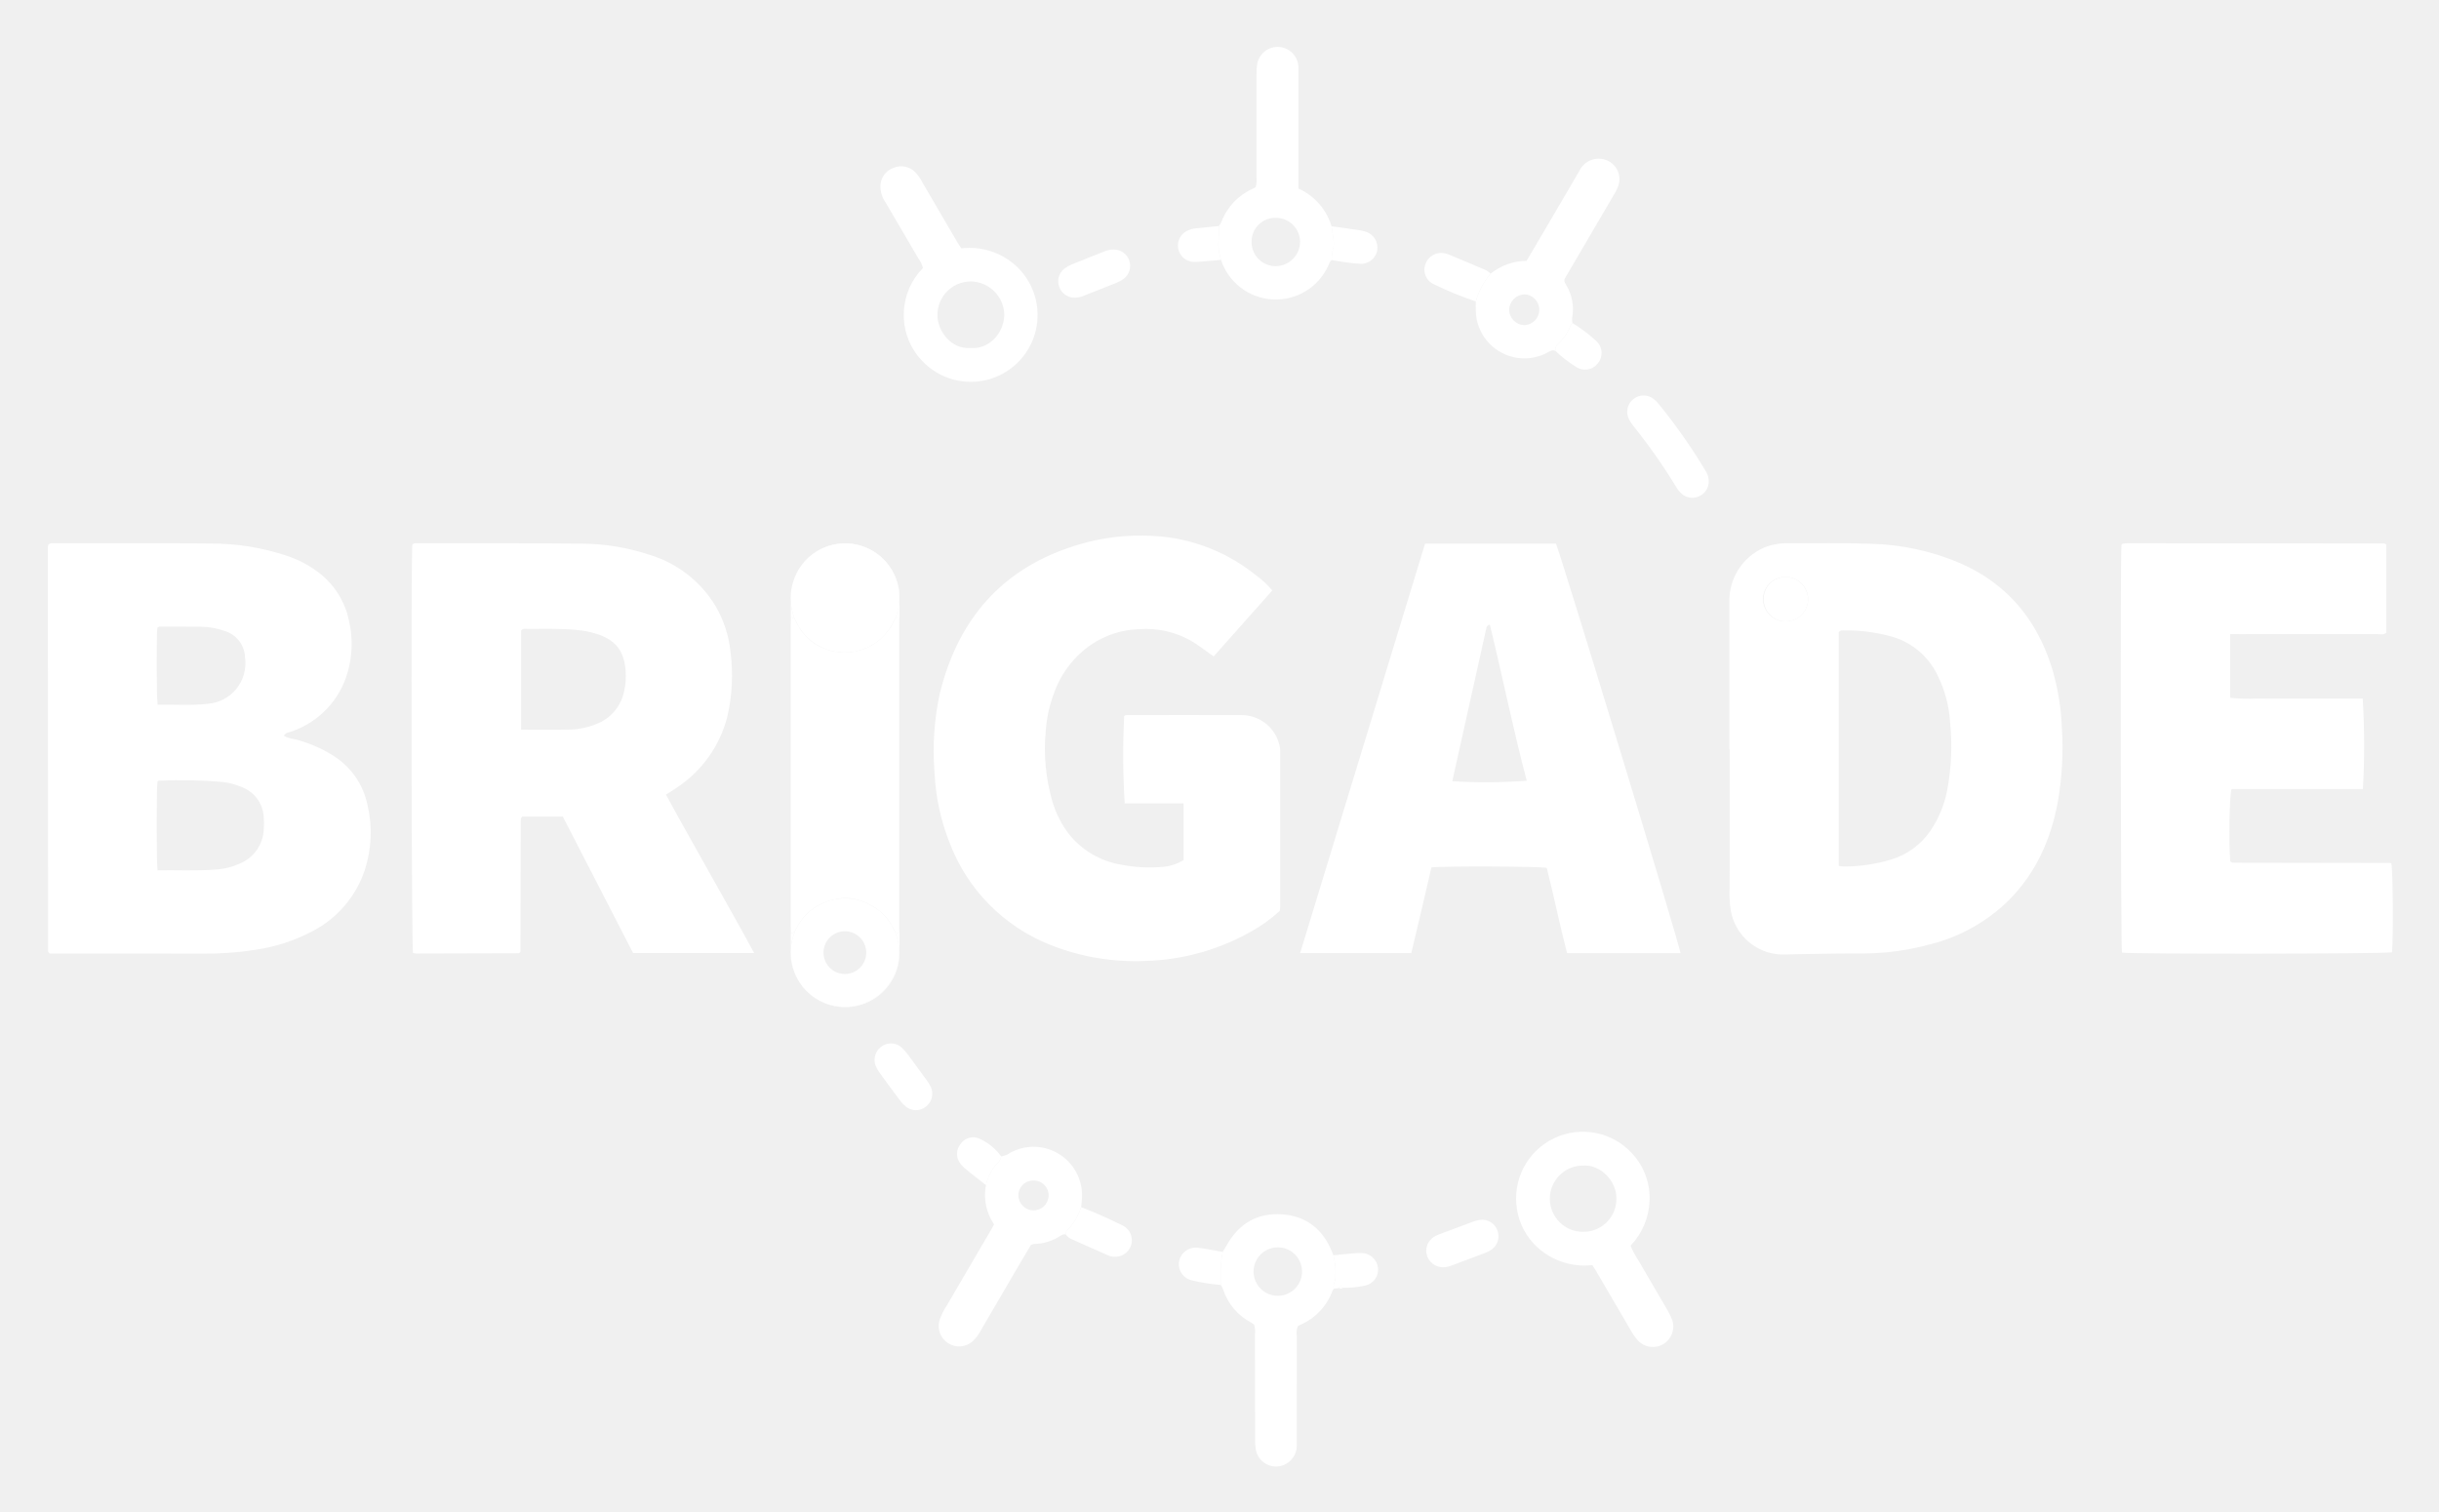
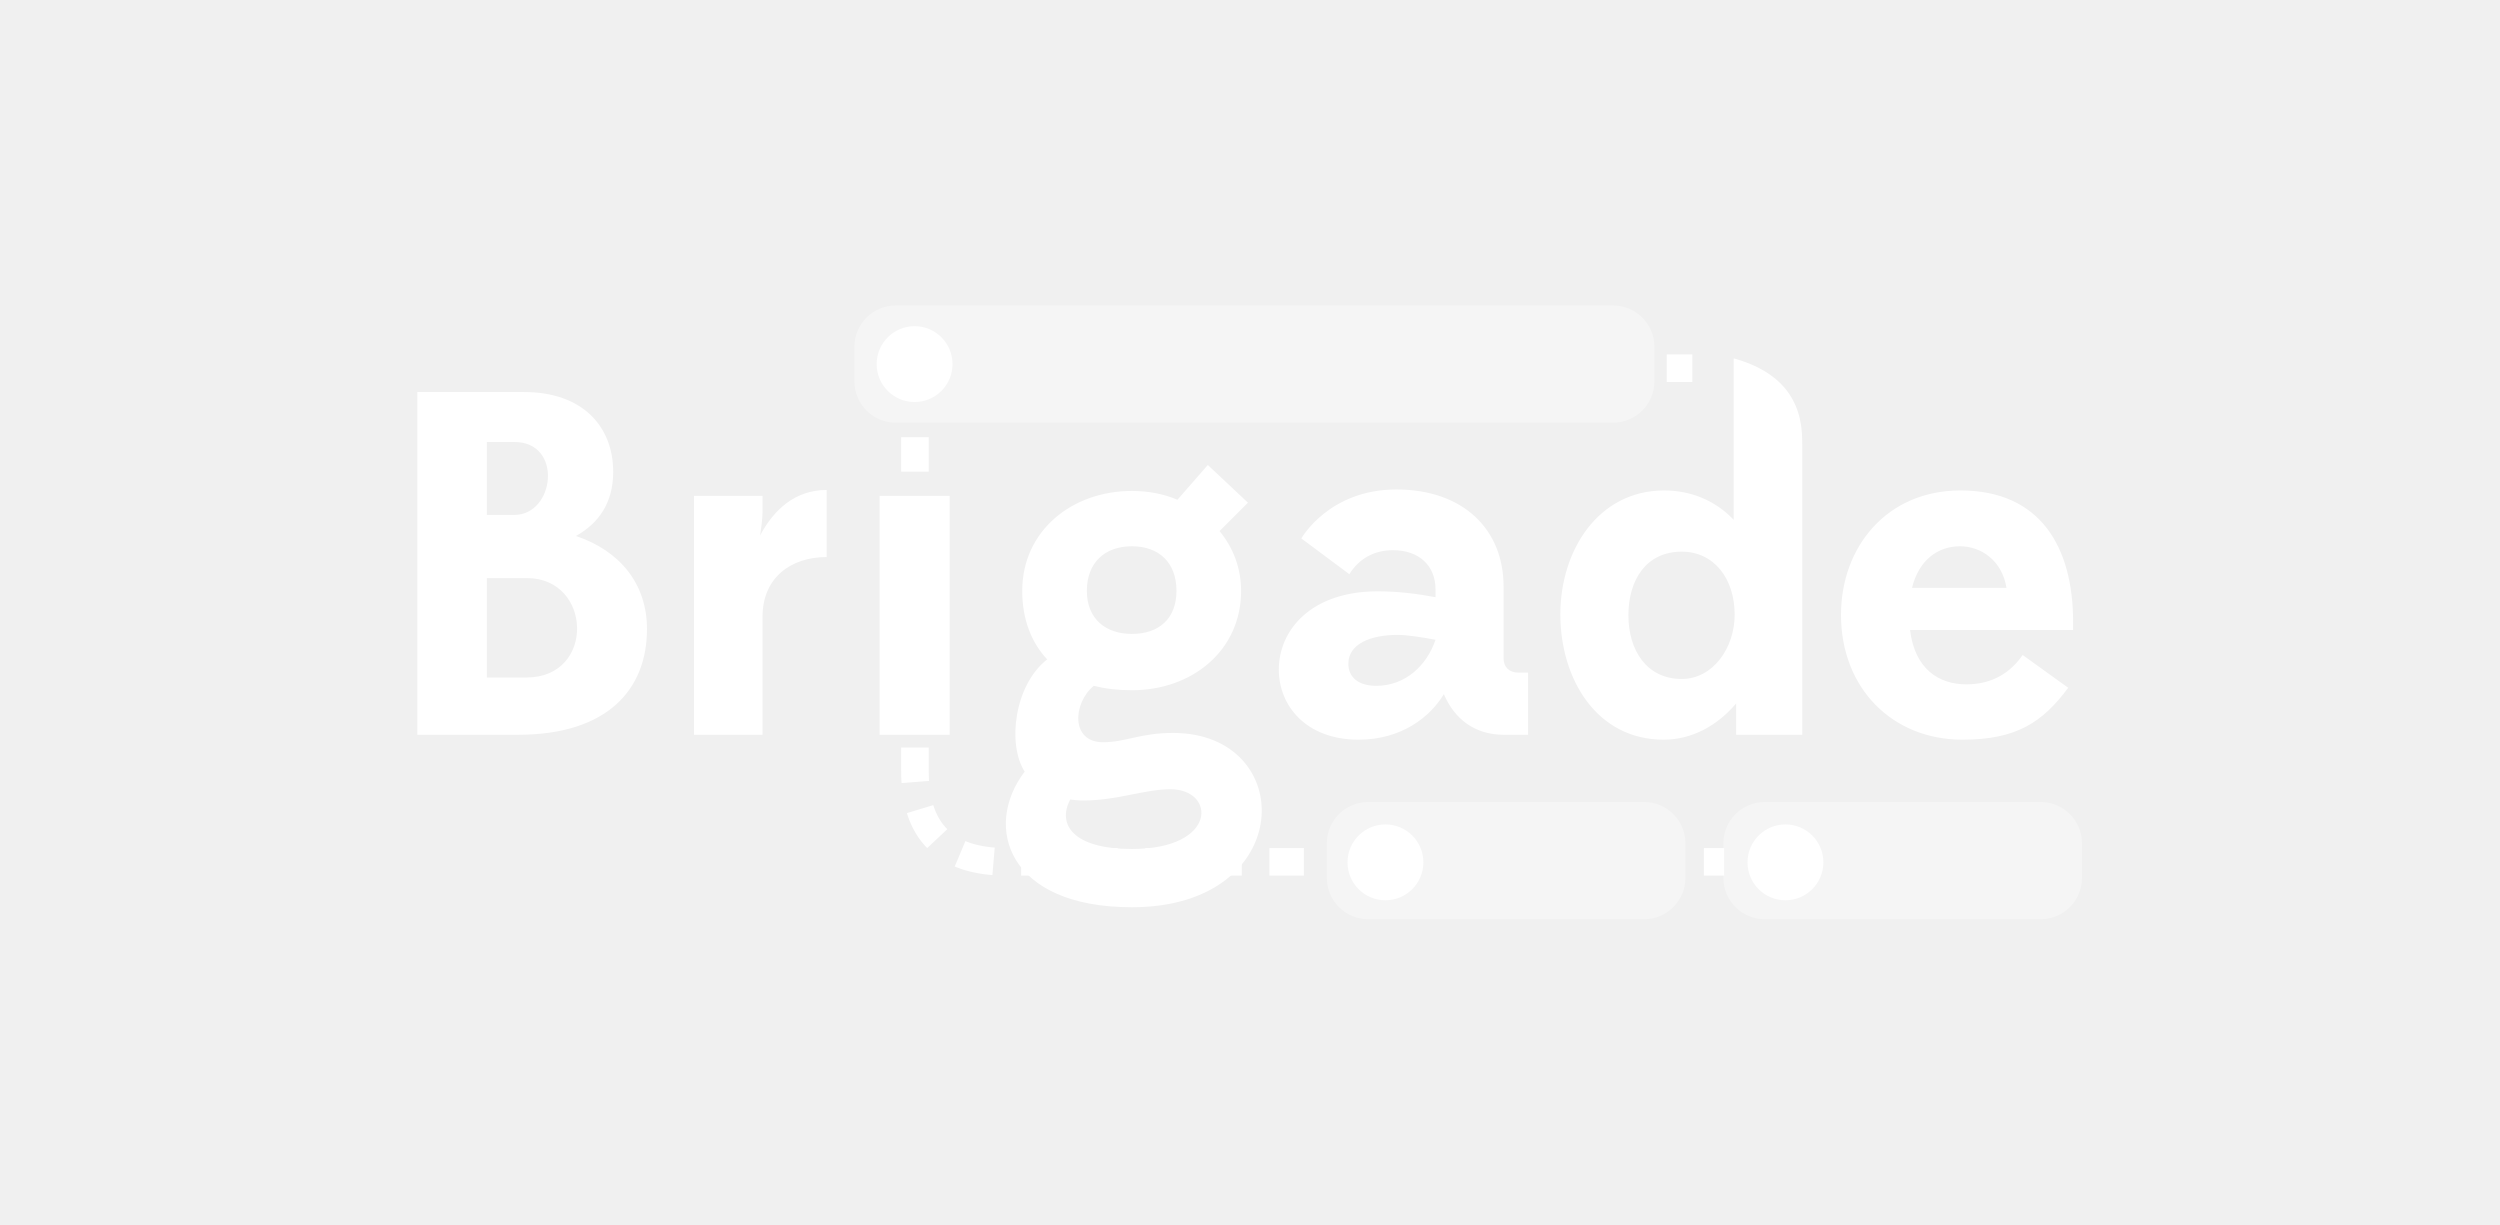
- <svg xmlns="http://www.w3.org/2000/svg" role="img" viewBox="-7.43 -4.93 464.36 287.86">
+ <svg xmlns="http://www.w3.org/2000/svg" xmlns:xlink="http://www.w3.org/1999/xlink" width="725px" height="355px" viewBox="0 0 725 355" version="1.1">
  <defs>
-     <style>.cls-2{fill:#fff}</style>
+     <path d="M246,134 L246,118 L285,118 L285,138 L246,138 L246,172 L235,172 L235,134 L246,134 Z M2,28 L19,28 L19,49 L2,49 L2,28 Z M0,118 L131,118 L131,172 L0,172 L0,118 Z M225.308,0 L249,0 L249,28 L225.308,28 L225.308,0 Z" id="path-1" />
+     <path d="M503.024,103.997 C516.102,107.674 522.641,115.63 522.641,127.865 C522.641,128.128 522.643,128.383 522.648,128.631 L522.648,213.089 L503.478,213.089 L503.478,204.001 C497.94,210.533 490.556,214.509 482.462,214.509 C463.008,214.509 452.5,196.901 452.5,178.157 C452.5,159.697 463.434,142.231 482.604,142.231 C490.272,142.231 497.372,145.071 502.768,150.751 L502.768,103.963 L503.024,103.997 Z M487.716,196.901 C496.804,196.901 503.052,187.813 503.052,178.299 C503.052,167.649 496.946,159.981 487.716,159.981 C477.35,159.981 472.238,168.217 472.238,178.441 C472.238,188.523 477.492,196.901 487.716,196.901 Z" id="path-3" />
  </defs>
-   <path fill="none" d="M177.378 61.332c3.34.28 6.272-2.593 6.407-6.274a6.488 6.488 0 0 0-6.399-6.397 6.362 6.362 0 0 0-6.339 6.385c.002 3.028 2.566 6.583 6.33 6.286zm-23.953 119.196a4.068 4.068 0 1 0-4.068-4.067 4.068 4.068 0 0 0 4.068 4.067zM282.793 56.973a2.927 2.927 0 0 0-.023-5.852 3.022 3.022 0 0 0-2.874 2.945 2.964 2.964 0 0 0 2.897 2.907zm-47.346-11.22a4.673 4.673 0 0 0 4.644-4.699 4.59 4.59 0 0 0-4.632-4.501 4.486 4.486 0 0 0-4.598 4.49 4.572 4.572 0 0 0 4.586 4.71zm-129.26 70.02a18.047 18.047 0 0 0-3.775-.743c-3.156-.322-6.318-.176-9.476-.21-.397-.003-.832-.097-1.155.3v18.887c3.295 0 6.395.062 9.49-.026a13.738 13.738 0 0 0 4.782-1.032 8.422 8.422 0 0 0 5.269-5.93 12.998 12.998 0 0 0 .35-4.356c-.3-3.695-1.924-5.735-5.485-6.89zm83.19 104.079a2.835 2.835 0 0 0-2.921 2.84 2.881 2.881 0 0 0 5.76.077 2.833 2.833 0 0 0-2.839-2.917zM32.096 129.081a7.745 7.745 0 0 0 7.133-8.78 5.45 5.45 0 0 0-3.904-5.093 14.184 14.184 0 0 0-4.47-.797q-3.687-.03-7.373-.03c-.337 0-.711-.077-.965.26-.174 1.649-.16 12.824.05 14.605 3.228-.053 6.392.203 9.529-.165zm6.567 15.886a12.962 12.962 0 0 0-3.717-1 92.744 92.744 0 0 0-12.111-.246c-.097.002-.193.113-.29.175-.192 1.43-.206 15.015.013 16.894 3.716-.06 7.34.145 10.959-.146a13.16 13.16 0 0 0 5.072-1.309 7.34 7.34 0 0 0 4.196-6.26 14.15 14.15 0 0 0-.011-2.458 6.423 6.423 0 0 0-4.111-5.65zm322.86-21.192a13.883 13.883 0 0 0-9.33-7.637 31.81 31.81 0 0 0-8.339-1.026c-.391.005-.83-.125-1.2.332l-.001 44.507a6.021 6.021 0 0 0 .814.116 31.446 31.446 0 0 0 9.169-1.332 13.977 13.977 0 0 0 7.496-5.514 20.82 20.82 0 0 0 3.14-7.567 45.336 45.336 0 0 0 .575-13.113 23.38 23.38 0 0 0-2.324-8.766zm-85.988-8.996q-3.24 14.52-6.464 29.045a103.587 103.587 0 0 0 14.177-.094c-2.603-9.82-4.603-19.782-7.027-29.734a.823.823 0 0 0-.686.783z" />
-   <path d="M225.038 44.553a9.062 9.062 0 0 1-.42-1.833 9.046 9.046 0 0 0 .42 1.834zm21.43-2.498a6.312 6.312 0 0 0 .019-.99 6.313 6.313 0 0 1-.02.989 8.577 8.577 0 0 0-.356 2.53 8.566 8.566 0 0 1 .357-2.53zm-21.849.665c-.262-1.552.164-3.077.033-4.613.13 1.536-.296 3.06-.033 4.613zm107.877 62.2a4.233 4.233 0 1 0 4.307 4.219 4.329 4.329 0 0 0-4.307-4.218zm-96.274 63.59a5.965 5.965 0 0 0 .076-.625q.008-14.856.01-29.715a5.301 5.301 0 0 0-.285-1.721 7.396 7.396 0 0 0-7.159-5.213c-7.092-.024-14.184-.008-21.276-.002-.338 0-.708-.088-.987.2a149.5 149.5 0 0 0 .101 16.614h11.208v10.783a8.819 8.819 0 0 1-3.863 1.296 28.46 28.46 0 0 1-8.048-.414 16.14 16.14 0 0 1-9.929-5.838 19.237 19.237 0 0 1-3.098-6.067 35.972 35.972 0 0 1-1.304-13.563 25.36 25.36 0 0 1 1.697-7.512 18.67 18.67 0 0 1 7.047-8.98 17.038 17.038 0 0 1 9.088-2.876 17.274 17.274 0 0 1 10.25 2.452c1.276.823 2.489 1.741 3.892 2.73 3.761-4.233 7.446-8.377 11.154-12.552a16.422 16.422 0 0 0-3.183-2.961 33.82 33.82 0 0 0-17.973-7.315 41.553 41.553 0 0 0-13.788 1.008c-15.245 3.874-24.568 13.614-28.332 28.79a51.248 51.248 0 0 0-1.033 15.028 41.264 41.264 0 0 0 2.822 13.34 33.798 33.798 0 0 0 19.27 19.608 43.815 43.815 0 0 0 18.055 3.043 43.141 43.141 0 0 0 20.105-5.588 27.79 27.79 0 0 0 5.483-3.95zm27.668-69.937l-23.788 77.984h21.166q.973-4.11 1.937-8.194c.64-2.724 1.27-5.451 1.894-8.122 2.221-.283 20.6-.21 21.956.082 1.372 5.379 2.456 10.869 3.872 16.243h21.596c-.085-1.344-22.882-76.262-23.725-77.993zm5.18 45.25q3.23-14.524 6.465-29.044a.823.823 0 0 1 .686-.783c2.424 9.952 4.423 19.914 7.027 29.734a103.587 103.587 0 0 1-14.177.094zm178.78 15.636a.46.46 0 0 0-.153-.064q-14.773-.026-29.544-.049c-.176 0-.351-.016-.526-.029a.56.56 0 0 1-.172-.03.655.655 0 0 1-.138-.104c-.044-.038-.086-.078-.13-.118-.295-3.772-.165-12.423.246-13.749h25.017a149.846 149.846 0 0 0-.04-17.225h-15.059c-1.701 0-3.4.028-5.1-.009a30.956 30.956 0 0 1-5.087-.15v-12.124c.773 0 1.405 0 2.038.002q12.925 0 25.853-.01c.613-.002 1.287.213 1.828-.242v-16.81c-.194-.097-.294-.19-.394-.19q-24.445-.03-48.889-.041a8.515 8.515 0 0 0-.873.07.303.303 0 0 0-.14.088 1.282 1.282 0 0 0-.116.13c-.241 2.845-.145 76.317.1 77.66 1.829.3 50.137.245 51.406-.06.284-2.533.187-15.73-.127-16.946z" class="cls-2" />
-   <path d="M383.27 122.371c-2.873-9.292-8.542-16.169-17.564-20.092a46.085 46.085 0 0 0-16.897-3.665c-5.328-.188-10.667-.09-16-.094a11.112 11.112 0 0 0-4.456.857 10.974 10.974 0 0 0-6.524 10.382q.025 13.98.006 27.96h.045v4.22q0 10.991-.005 21.982a21.882 21.882 0 0 0 .216 4.552 10.153 10.153 0 0 0 10.47 8.347c3.103-.106 6.205-.101 9.306-.17 1.875-.042 3.751-.009 5.627-.024a49.28 49.28 0 0 0 12.834-1.818 32.6 32.6 0 0 0 14.548-8.172c5.268-5.215 8.146-11.657 9.475-18.85a60.218 60.218 0 0 0 .776-14.179 45.993 45.993 0 0 0-1.856-11.236zm-50.727-8.985a4.233 4.233 0 1 1-.047-8.465 4.233 4.233 0 1 1 .047 8.465zm30.73 32.268a20.82 20.82 0 0 1-3.141 7.567 13.977 13.977 0 0 1-7.496 5.514 31.446 31.446 0 0 1-9.17 1.332 6.021 6.021 0 0 1-.813-.116v-44.507c.372-.457.81-.327 1.201-.332a31.81 31.81 0 0 1 8.339 1.026 13.883 13.883 0 0 1 9.33 7.637 23.38 23.38 0 0 1 2.324 8.767 45.336 45.336 0 0 1-.574 13.112zm-243.903.726c.801-.518 1.451-.912 2.074-1.346a22.988 22.988 0 0 0 9.583-13.43 34.83 34.83 0 0 0 .622-12.402 21.4 21.4 0 0 0-2.879-8.781 22.11 22.11 0 0 0-12.498-9.698 41.686 41.686 0 0 0-12.954-2.135c-10.375-.108-20.752-.061-31.127-.07-.39 0-.833-.115-1.122.295-.256 3.117-.15 76.333.126 77.727a3.9 3.9 0 0 0 .644.096q9.76-.017 19.517-.052c.046 0 .091-.066.135-.103.044-.038.086-.08.129-.12a.77.77 0 0 0 .038-.17l.052-24.792a3.7 3.7 0 0 1 .05-.524c.008-.051.062-.097.097-.144.035-.046.073-.09.142-.178h7.722l13.386 25.993h23.05c-2.8-5.22-5.671-10.168-8.441-15.171-2.768-5-5.637-9.947-8.345-14.996zm-8.048-19.36a8.422 8.422 0 0 1-5.27 5.93 13.738 13.738 0 0 1-4.78 1.031c-3.096.088-6.196.026-9.491.026v-18.886c.323-.398.758-.304 1.155-.3 3.158.033 6.32-.113 9.476.209a18.047 18.047 0 0 1 3.775.743c3.561 1.155 5.185 3.195 5.485 6.89a12.998 12.998 0 0 1-.35 4.357zm-55.345 11.914a25.298 25.298 0 0 0-7.405-3.136 5.07 5.07 0 0 1-1.963-.632c.356-.613.914-.616 1.383-.785a16.69 16.69 0 0 0 10.798-11.413 19.461 19.461 0 0 0 .217-9.733 15.409 15.409 0 0 0-6.208-9.473 20.631 20.631 0 0 0-5.445-2.808 45.283 45.283 0 0 0-14.848-2.388c-9.846-.11-19.694-.046-29.54-.048-.395 0-.823-.107-1.225.304a4.648 4.648 0 0 0-.066.6q.02 38.417.05 76.836c0 .049.055.098.09.144.035.046.077.089.21.242h1.82c9.026 0 18.053-.02 27.08.01a60.174 60.174 0 0 0 10.152-.712 33.41 33.41 0 0 0 11.127-3.634 20.345 20.345 0 0 0 9.794-11.502 23.003 23.003 0 0 0 .535-12.484 14.502 14.502 0 0 0-6.556-9.388zm-33.46-24.294c.254-.336.628-.26.965-.26q3.686.006 7.372.03a14.184 14.184 0 0 1 4.47.798 5.45 5.45 0 0 1 3.905 5.094 7.745 7.745 0 0 1-7.133 8.78c-3.137.367-6.301.11-9.529.164-.21-1.781-.224-12.956-.05-14.606zm20.268 38.435a7.34 7.34 0 0 1-4.196 6.26 13.16 13.16 0 0 1-5.072 1.309c-3.618.291-7.243.086-10.96.146-.218-1.879-.204-15.463-.012-16.894.097-.062.193-.173.29-.175a92.744 92.744 0 0 1 12.11.246 12.962 12.962 0 0 1 3.718 1 6.423 6.423 0 0 1 4.11 5.65 14.15 14.15 0 0 1 .012 2.458zm100.304-38.717q-.007 28.335 0 56.668c0 .324.017.648.037.972v-58.612c-.02.324-.037.648-.037.972zm55.317 110.578c.045-.467.102-.93.134-1.396a9.238 9.238 0 0 0-13.6-8.99 3.776 3.776 0 0 1-1.765.71 1.855 1.855 0 0 1-.628 1.21 9.258 9.258 0 0 0-2.263 4.262 9.875 9.875 0 0 0 1.549 7.47c-.21.386-.341.644-.488.893q-4.216 7.208-8.43 14.417a12.75 12.75 0 0 0-1.483 2.98 3.895 3.895 0 0 0 6.313 3.99 8.347 8.347 0 0 0 1.572-2.103q3.362-5.772 6.736-11.536c.944-1.614 1.905-3.218 2.813-4.75a3.291 3.291 0 0 1 .637-.165 9.315 9.315 0 0 0 4.966-1.548 1.404 1.404 0 0 1 .986-.277 5.197 5.197 0 0 1 .113-.517.354.354 0 0 1 .082-.127 11.557 11.557 0 0 0 2.756-4.523zm-9.192.603a2.905 2.905 0 0 1-2.758-2.848 2.835 2.835 0 0 1 2.921-2.84 2.833 2.833 0 0 1 2.84 2.918 2.878 2.878 0 0 1-3.003 2.77zM224.619 42.72a9.062 9.062 0 0 0 .42 1.834 10.975 10.975 0 0 0 20.371 1.216c.212-.408.295-.893.701-1.187a8.577 8.577 0 0 1 .357-2.53 6.313 6.313 0 0 0 .018-.988c-.053-.98-.289-1.94-.404-2.913v-.001a11.481 11.481 0 0 0-6.3-7.178V9.253c0-.469.018-.939-.01-1.406a3.954 3.954 0 0 0-7.849-.566 10.188 10.188 0 0 0-.122 1.922q-.012 9.758-.01 19.517a4.896 4.896 0 0 1-.164 1.985c-.15.084-.343.207-.55.303a11.312 11.312 0 0 0-5.986 6.359 5.053 5.053 0 0 1-.44.74c.132 1.536-.294 3.06-.032 4.613zm10.84-6.167a4.59 4.59 0 0 1 4.632 4.501 4.673 4.673 0 0 1-4.644 4.699 4.572 4.572 0 0 1-4.586-4.71 4.486 4.486 0 0 1 4.598-4.49zm11.364 201.682a13.383 13.383 0 0 0-.386-4.152l-.262-.647c-1.732-4.282-4.874-6.81-9.49-7.139-4.682-.333-8.205 1.724-10.527 5.815-.256.454-.533.896-.8 1.343a21.622 21.622 0 0 0-.368 4.71l.004.341.015 1.234a5.546 5.546 0 0 1 .404.772 10.912 10.912 0 0 0 5.408 6.416 4.175 4.175 0 0 1 .515.366 4.92 4.92 0 0 1 .163 1.981c.013 6.564.01 13.128.025 19.692a11.917 11.917 0 0 0 .159 2.274 3.955 3.955 0 0 0 3.977 3.077 4.007 4.007 0 0 0 3.755-3.36 11.49 11.49 0 0 0 .047-1.58l.01-19.868a3.764 3.764 0 0 1 .168-1.875 1.76 1.76 0 0 1 .305-.22 11.303 11.303 0 0 0 6.357-6.668 1.297 1.297 0 0 1 .207-.283c-.203-.784.335-1.46.314-2.229zm-10.84 3.573a4.616 4.616 0 1 1-.118-9.23 4.616 4.616 0 0 1 .119 9.23zm37.561-189.335c-.002.64-.037 1.284.001 1.922a9.26 9.26 0 0 0 13.537 7.862c.517-.258.979-.655 1.614-.39-.002-.013 0-.025 0-.039a1.358 1.358 0 0 1 .44-1.209 9.616 9.616 0 0 0 2.57-3.818c.032-.09.178-.137.27-.203h.001a2.414 2.414 0 0 1-.048-1.214 8.917 8.917 0 0 0-1.1-5.924c-.187-.352-.51-.661-.4-1.227.063-.113.176-.316.293-.517q4.528-7.734 9.06-15.467a8.477 8.477 0 0 0 .978-2.055 3.89 3.89 0 0 0-3.286-4.871 4.01 4.01 0 0 0-4.195 2.265q-2.512 4.334-5.058 8.646c-1.657 2.823-3.319 5.642-5.008 8.51a11.01 11.01 0 0 0-6.846 2.435 13.8 13.8 0 0 0-2.823 5.294zm9.226-1.352a2.927 2.927 0 0 1 .023 5.852 2.964 2.964 0 0 1-2.897-2.907 3.022 3.022 0 0 1 2.874-2.945zm27.176 193.252c-1.793-3.091-3.623-6.162-5.41-9.258a15.542 15.542 0 0 1-1.525-2.855 13.03 13.03 0 0 0 3.617-8.515 12.451 12.451 0 0 0-3.166-8.874 12.71 12.71 0 0 0-22.067 10.523 12.455 12.455 0 0 0 3.722 7.03 13.283 13.283 0 0 0 10.623 3.537c.276.438.502.776.707 1.126q3.198 5.461 6.39 10.924a11.576 11.576 0 0 0 1.584 2.315 3.888 3.888 0 0 0 6.519-3.905 12.005 12.005 0 0 0-.994-2.048zM294 229.623a6.305 6.305 0 1 1-.11-12.61c3.41-.312 6.485 3.029 6.424 6.219a6.257 6.257 0 0 1-6.314 6.39zM167.455 44.33a5.483 5.483 0 0 1 .842 1.77 12.61 12.61 0 0 0-3.642 8.37 12.404 12.404 0 0 0 2.881 8.633 12.725 12.725 0 1 0 18.189-17.666 13.181 13.181 0 0 0-10.126-3.08c-.3-.461-.57-.838-.803-1.236q-3.284-5.613-6.56-11.23a8.299 8.299 0 0 0-1.396-2.015 3.745 3.745 0 0 0-4.22-.818 3.707 3.707 0 0 0-2.426 3.544 5.296 5.296 0 0 0 .95 2.964q3.165 5.377 6.31 10.764zm9.931 4.331a6.488 6.488 0 0 1 6.399 6.397c-.135 3.681-3.067 6.554-6.407 6.274-3.765.297-6.329-3.258-6.33-6.286a6.362 6.362 0 0 1 6.338-6.385zm47.972 184.794zm-73.155-67.289c-.227.039-.441.096-.662.145a10.102 10.102 0 0 1 5.444.464 8.627 8.627 0 0 0-4.782-.61zm-7.43 4.662a10.37 10.37 0 0 1 3.215-3.138 9.604 9.604 0 0 0-3.215 3.138z" class="cls-2" />
-   <path d="M163.825 176.504V108.89a10.35 10.35 0 0 0-20.242-3.048 10.33 10.33 0 1 1 19.364 7.14.934.934 0 0 1 .706-.37c.03.581.084 1.164.084 1.746q.006 28.335 0 56.668c0 .582-.054 1.165-.084 1.746a.956.956 0 0 1-.772-.46 10.328 10.328 0 0 1-18.02 9.924 10.348 10.348 0 0 0 18.964-5.732z" class="cls-2" />
-   <path d="M160.09 168.577a10.372 10.372 0 0 1 2.06 2.373 8.37 8.37 0 0 0-2.06-2.373zm-16.184-55.583a10.284 10.284 0 0 1-.78-3.424v3.816c.016-.258.034-.516.047-.774a.993.993 0 0 1 .733.382zm-.733 59.778c-.013-.258-.031-.516-.047-.774v3.87a10.255 10.255 0 0 1 1.017-3.918c-.21.422-.442.781-.97.822zm1.547-58.25a9.52 9.52 0 0 0 4.274 3.84 10.34 10.34 0 0 0 3.08.856 10.328 10.328 0 0 1-7.354-4.696z" class="cls-2" />
-   <path d="M143.173 172.772c.527-.04.76-.4.97-.822l.023-.041a10.953 10.953 0 0 1 .607-1.08 9.604 9.604 0 0 1 3.215-3.139 10.254 10.254 0 0 1 2.874-1.225l.122-.031c.184-.045.369-.088.557-.123.22-.049.435-.106.662-.145a8.627 8.627 0 0 1 4.782.609 10.309 10.309 0 0 1 3.106 1.802 8.37 8.37 0 0 1 2.06 2.373 10.295 10.295 0 0 1 .73 1.362.956.956 0 0 0 .772.46c.03-.581.084-1.164.084-1.746q.006-28.334 0-56.668c0-.582-.054-1.165-.084-1.746a.934.934 0 0 0-.706.37 10.14 10.14 0 0 1-1.592 2.57l-.01.011a10.2 10.2 0 0 1-.655.722 10.159 10.159 0 0 1-.805.73c-.05.04-.1.077-.15.116-.17.13-.34.26-.517.38-.097.066-.198.126-.298.19-.144.09-.286.184-.435.267-.255.145-.516.28-.783.403l-.021.01c-.245.11-.496.21-.75.301-.07.026-.14.054-.212.078-.193.065-.388.121-.586.175-.152.041-.304.083-.46.118a11 11 0 0 1-.37.074c-.253.046-.507.09-.765.117l-.11.011c-.33.032-.664.05-1.003.05-.035 0-.068-.006-.103-.006a10.415 10.415 0 0 1-1.245-.08l-.003-.001a10.34 10.34 0 0 1-3.08-.855 9.52 9.52 0 0 1-4.274-3.84 10.285 10.285 0 0 1-.814-1.53.993.993 0 0 0-.733-.381c-.013.258-.031.516-.047.774v58.612c.016.258.034.516.047.774zm-.047 3.095c-.012.198-.03.393-.03.594a10.281 10.281 0 0 0 1.764 5.775 10.298 10.298 0 0 1-1.734-5.732z" class="cls-2" />
-   <path d="M153.425 186.79a10.322 10.322 0 0 0 9.456-14.478 3.223 3.223 0 0 1-.295-.56 7.328 7.328 0 0 0-.436-.802 10.372 10.372 0 0 0-2.06-2.373 11.874 11.874 0 0 0-1.231-.859 13.258 13.258 0 0 0-1.874-.943 10.102 10.102 0 0 0-5.444-.464c-.188.035-.373.078-.557.123l-.122.031a11.364 11.364 0 0 0-2.874 1.225 10.167 10.167 0 0 0-3.845 4.26 10.255 10.255 0 0 0-1.017 3.917v.637a10.262 10.262 0 0 0 10.299 10.286zm0-14.397a4.068 4.068 0 1 1-4.068 4.068 4.068 4.068 0 0 1 4.068-4.068z" class="cls-2" />
-   <path d="M144.143 171.95a10.308 10.308 0 0 1 .63-1.122 10.953 10.953 0 0 0-.607 1.08c-.007.015-.015.028-.023.042zm6.719-5.485a10.254 10.254 0 0 0-2.874 1.225 11.364 11.364 0 0 1 2.874-1.225zm7.997 1.253a11.874 11.874 0 0 1 1.232.86 10.309 10.309 0 0 0-3.106-1.803 13.258 13.258 0 0 1 1.874.943zm3.727 4.034a3.223 3.223 0 0 0 .295.56 10.295 10.295 0 0 0-.73-1.362 7.328 7.328 0 0 1 .435.802zm-19.003-65.91a10.315 10.315 0 0 0-.487 3.135c0 .2.018.396.03.593v-.68a10.347 10.347 0 0 1 .457-3.048z" class="cls-2" />
-   <path d="M144.403 113.952c.098.195.207.383.317.57a10.328 10.328 0 0 0 7.354 4.696h.003a10.415 10.415 0 0 0 1.245.081c.035 0 .068.007.103.007.339 0 .673-.019 1.004-.05l.109-.012c.258-.028.512-.07.764-.117.125-.023.249-.047.372-.074.155-.035.307-.077.46-.118.197-.054.392-.11.585-.175.071-.024.141-.052.212-.078.254-.092.505-.19.75-.301l.02-.01c.268-.123.529-.258.784-.403.149-.083.29-.177.435-.267.1-.064.2-.124.298-.19.177-.12.348-.25.517-.38.05-.039.1-.076.15-.116a10.159 10.159 0 0 0 .805-.73 10.2 10.2 0 0 0 .655-.722l.01-.01a9.77 9.77 0 0 0 1.144-1.759 4.485 4.485 0 0 1 .448-.811 10.335 10.335 0 1 0-19.821-4.093v.68a10.284 10.284 0 0 0 .78 3.424 5.302 5.302 0 0 1 .497.958z" class="cls-2" />
-   <path d="M161.355 115.552a10.14 10.14 0 0 0 1.592-2.57 4.485 4.485 0 0 0-.448.812 9.77 9.77 0 0 1-1.144 1.758zm-17.449-2.558a10.285 10.285 0 0 0 .814 1.528 9.55 9.55 0 0 1-.317-.57 5.302 5.302 0 0 0-.497-.958zm173.34-28.357a109.23 109.23 0 0 0-8.877-12.643 6.253 6.253 0 0 0-.859-.876 3.116 3.116 0 0 0-4.776 3.826 6.873 6.873 0 0 0 .766 1.175 109.167 109.167 0 0 1 8.174 11.637 5.418 5.418 0 0 0 .972 1.24 3 3 0 0 0 3.262.63 3.04 3.04 0 0 0 1.987-2.84 3.687 3.687 0 0 0-.649-2.149zm-92.251 153.869c-.002-.114-.004-.228-.004-.342a21.623 21.623 0 0 1 .367-4.709c-1.545-.267-3.083-.603-4.638-.785a3.223 3.223 0 0 0-3.682 2.692 3.182 3.182 0 0 0 2.645 3.546 34.302 34.302 0 0 0 5.326.835v-.002l-.014-1.235zm49.326-11.156a6.665 6.665 0 0 0-1.354.365q-3.218 1.178-6.422 2.395a5.097 5.097 0 0 0-1.087.563 3.085 3.085 0 0 0-1.227 3.402 3.192 3.192 0 0 0 3 2.295 4.773 4.773 0 0 0 1.719-.33q3.294-1.224 6.576-2.477a4.583 4.583 0 0 0 1.074-.59 3.12 3.12 0 0 0 .994-3.771 3.084 3.084 0 0 0-3.273-1.852zm-8.725-178.144a65.229 65.229 0 0 0 7.947 3.266 13.829 13.829 0 0 1 2.823-5.293 4.207 4.207 0 0 0-.824-.637c-2.421-1.042-4.854-2.055-7.285-3.072a2.558 2.558 0 0 0-.508-.134 3.152 3.152 0 0 0-3.796 2.049 2.999 2.999 0 0 0 1.643 3.82zm-19.128-7.151a8.566 8.566 0 0 0-.357 2.528c.458.082.915.182 1.375.242 1.385.176 2.77.435 4.16.476a3.1 3.1 0 0 0 3.153-2.705 3.186 3.186 0 0 0-2.169-3.4 10.591 10.591 0 0 0-1.876-.386c-1.554-.234-3.114-.441-4.671-.658.114.973.35 1.933.404 2.913a6.312 6.312 0 0 1-.02.99zm-26.676 2.887a13.88 13.88 0 0 0 1.927-.101c1.107-.088 2.213-.19 3.32-.288a9.046 9.046 0 0 1-.42-1.833c-.263-1.552.163-3.077.033-4.613-1.572.157-3.146.299-4.715.481a4.231 4.231 0 0 0-1.174.347 3.124 3.124 0 0 0 1.029 6.007zm32.038 188.721a12.945 12.945 0 0 0-1.743.076c-1.217.103-2.431.228-3.648.344a13.383 13.383 0 0 1 .386 4.152c.02.769-.517 1.445-.314 2.23l1.014-.145a.849.849 0 0 1 .156-.208c.16-.147.334-.107.522.162a16.645 16.645 0 0 0 4.158-.4 3.07 3.07 0 0 0 2.553-3.429 3.171 3.171 0 0 0-3.084-2.782zm-45.551-5.262c-2.58-1.25-5.178-2.47-7.873-3.465a11.557 11.557 0 0 1-2.756 4.524.352.352 0 0 0-.082.126c-.06.148-.067.353-.113.517a2.829 2.829 0 0 0 1.388 1.02c.473.232.956.444 1.438.658 1.659.737 3.316 1.477 4.98 2.203a3.418 3.418 0 0 0 3.056.06 3.136 3.136 0 0 0-.038-5.643zm85.428-171.599a9.616 9.616 0 0 1-2.57 3.818 1.357 1.357 0 0 0-.442 1.208l.001.039a22.694 22.694 0 0 0 3.853 3 3.06 3.06 0 0 0 4.237-.623 3.106 3.106 0 0 0-.479-4.4 28.475 28.475 0 0 0-4.33-3.245c-.092.066-.237.114-.27.203zM168.958 200.69q-1.748-2.423-3.535-4.817a13.226 13.226 0 0 0-1.159-1.317 2.917 2.917 0 0 0-2-.809 3.158 3.158 0 0 0-3.016 4.182 5.845 5.845 0 0 0 .769 1.373q1.9 2.639 3.854 5.237a6.9 6.9 0 0 0 1.2 1.27 3.032 3.032 0 0 0 3.751 0 3.103 3.103 0 0 0 .964-3.776 8.3 8.3 0 0 0-.828-1.343zm11.326 20.04a9.259 9.259 0 0 1 2.263-4.261 1.855 1.855 0 0 0 .629-1.21 10.116 10.116 0 0 0-4.417-3.492 2.939 2.939 0 0 0-3.372 1.209c-1.025 1.462-.755 3.168.804 4.49 1.33 1.13 2.726 2.18 4.093 3.265zm16.964-168.977a4.788 4.788 0 0 0 1.704-.383c2.071-.814 4.143-1.623 6.205-2.46a5.999 5.999 0 0 0 1.377-.765 3.107 3.107 0 0 0-1.904-5.565 4.738 4.738 0 0 0-1.714.327c-2.118.852-4.247 1.68-6.36 2.546a5.677 5.677 0 0 0-1.36.787 3.047 3.047 0 0 0-.948 3.486 3.095 3.095 0 0 0 3 2.027z" class="cls-2" />
-   <path d="M291.706 56.8a9.616 9.616 0 0 1-2.57 3.82 1.358 1.358 0 0 0-.44 1.208 1.357 1.357 0 0 1 .441-1.208 9.616 9.616 0 0 0 2.57-3.818c.033-.09.178-.137.27-.203-.093.065-.24.113-.271.202zm-18.163-4.328h.001a13.8 13.8 0 0 1 2.823-5.293 13.829 13.829 0 0 0-2.824 5.293zM225.01 239.74l-.015-1.234.014 1.234zm-26.604-14.803v-.001a11.557 11.557 0 0 1-2.756 4.523.354.354 0 0 0-.082.127.352.352 0 0 1 .082-.126 11.557 11.557 0 0 0 2.756-4.523zm26.952 8.518a21.623 21.623 0 0 0-.368 4.71 21.622 21.622 0 0 1 .368-4.71zm21.129-192.39c-.054-.98-.29-1.94-.404-2.913.114.973.35 1.933.404 2.913zm1.038 199.255a.493.493 0 0 0 .677-.045c-.188-.268-.361-.31-.521-.163a.855.855 0 0 0-.156.208z" class="cls-2" />
-   <path d="M247.525 240.32a.855.855 0 0 1 .156-.208.849.849 0 0 0-.156.208z" class="cls-2" />
+   <g id="horizontal-white" stroke="none" stroke-width="1" fill="none" fill-rule="evenodd">
+     <g id="Group">
+       <g id="Group-2" transform="translate(254, 95)">
+         <mask id="mask-2" fill="white">
+           <use xlink:href="#path-1" />
+         </mask>
+         <g id="Combined-Shape" fill-rule="nonzero" />
+         <path d="M11.336,13.785 L11.338,128.394 C11.225,146.087 20.072,154.934 37.877,154.934 C55.682,154.934 129.311,154.934 258.764,154.934" id="Path-11" stroke="#FFFFFF" stroke-width="8" stroke-dasharray="10,8" fill-rule="nonzero" mask="url(#mask-2)" />
+         <path d="M210.793,11.785 L210.793,129.394 C210.68,147.087 219.531,155.934 237.343,155.934 C255.155,155.934 264.231,155.934 264.57,155.934" id="Path-11" stroke="#FFFFFF" stroke-width="8" stroke-dasharray="10,8" fill-rule="nonzero" mask="url(#mask-2)" transform="translate(237.681, 83.85915) scale(-1, -1) translate(-237.681, -83.85915) " />
+       </g>
+       <rect id="Rectangle" fill="#FFFFFF" fill-rule="nonzero" opacity="0.33" x="247.778" y="88.579" width="232" height="34" rx="12" />
+       <rect id="Rectangle" fill="#FFFFFF" fill-rule="nonzero" opacity="0.33" x="384.778" y="232.579" width="104" height="34" rx="12" />
+       <rect id="Rectangle" fill="#FFFFFF" fill-rule="nonzero" opacity="0.33" x="499.778" y="232.579" width="104" height="34" rx="12" />
+       <circle id="Oval" fill="#FFFFFF" fill-rule="nonzero" cx="265.232" cy="105.589" r="11" />
+       <circle id="Oval" fill="#FFFFFF" fill-rule="nonzero" cx="401.778" cy="250.082" r="11" />
+       <circle id="Oval" fill="#FFFFFF" fill-rule="nonzero" cx="517.778" cy="250.082" r="11" />
+       <path d="M150.137,213.089 L121.027,213.089 L121.027,113.689 L151.983,113.689 C169.023,113.689 177.827,123.771 177.827,136.835 C177.827,145.923 173.567,151.745 167.035,155.437 C179.673,159.697 187.625,169.211 187.625,182.417 C187.625,199.741 176.407,213.089 150.137,213.089 Z M141.191,196.475 L152.693,196.475 C172.715,196.475 171.721,167.649 152.835,167.649 L141.191,167.649 L141.191,196.475 Z M141.191,149.331 L149.143,149.331 C160.929,149.331 163.343,128.173 149.143,128.173 L141.191,128.173 L141.191,149.331 Z M221.133,178.867 L221.133,213.089 L201.253,213.089 L201.253,143.793 L221.133,143.793 L221.133,148.479 C221.133,150.041 220.849,152.597 220.423,155.295 C224.399,147.769 230.647,142.089 239.735,142.089 L239.735,161.543 C229.369,161.543 221.133,167.507 221.133,178.867 Z M275.395,213.089 L255.089,213.089 L255.089,143.793 L275.395,143.793 L275.395,213.089 Z M328.255,142.373 C332.941,142.373 337.485,143.225 341.461,144.929 L350.265,134.847 L361.909,145.781 L353.673,154.017 C357.649,158.845 359.921,164.809 359.921,171.341 C359.921,188.665 345.721,200.167 328.255,200.167 C324.137,200.167 320.587,199.741 317.179,198.889 C311.073,204.001 310.505,215.249 319.877,215.249 C326.409,215.249 330.669,212.551 340.183,212.551 C376.393,212.551 376.109,263.103 328.255,263.103 C292.329,263.103 284.945,239.815 297.157,223.769 C292.045,215.817 294.175,198.605 303.689,191.221 C299.003,186.251 296.447,179.435 296.447,171.341 C296.447,154.017 310.789,142.373 328.255,142.373 Z M315.191,171.341 C315.191,179.577 320.729,183.837 328.255,183.837 C336.065,183.837 341.177,179.435 341.177,171.341 C341.177,163.105 336.065,158.419 328.255,158.419 C320.303,158.419 315.191,163.247 315.191,171.341 Z M314.055,232.147 C312.777,232.147 311.499,232.005 310.363,231.863 C306.529,239.105 311.215,246.205 328.255,246.205 C353.247,246.205 352.537,228.881 339.473,228.881 C331.805,228.881 324.137,232.147 314.055,232.147 Z M443.135,213.089 L436.177,213.089 C427.657,213.089 421.835,208.545 418.711,201.303 C414.735,207.977 406.357,214.509 394.003,214.509 C378.667,214.509 370.857,204.569 370.857,194.203 C370.857,182.701 380.229,171.483 399.541,171.483 C405.363,171.483 411.043,172.193 416.297,173.187 L416.297,170.915 C416.297,164.099 411.611,159.555 403.943,159.555 C398.547,159.555 394.145,161.969 391.305,166.513 L377.389,156.147 C377.389,156.147 385.341,141.947 404.937,141.947 C424.249,141.947 436.035,153.449 436.035,170.063 L436.035,190.937 C436.035,193.493 437.739,195.055 440.295,195.055 L443.135,195.055 L443.135,213.089 Z M399.115,198.889 C407.493,198.889 413.741,193.067 416.297,185.541 C412.605,184.831 408.061,184.121 405.363,184.121 C397.269,184.121 391.021,186.819 391.021,192.499 C391.021,196.333 393.861,198.889 399.115,198.889 Z M601.197,182.701 L553.911,182.701 C555.331,194.203 562.431,198.463 570.241,198.463 C577.909,198.463 583.163,194.913 586.571,189.943 L599.777,199.457 C592.393,209.397 584.867,214.509 569.105,214.509 C548.799,214.509 533.889,199.599 533.889,178.299 C533.889,158.561 547.237,142.231 568.537,142.231 C591.967,142.231 601.197,158.987 601.197,180.287 L601.197,182.701 Z M568.395,158.419 C562.005,158.419 556.467,162.395 554.479,170.489 L581.885,170.489 C580.607,162.537 574.501,158.419 568.395,158.419 Z" id="Brigade" fill="#FFFFFF" />
+       <mask id="mask-4" fill="white">
+         <use xlink:href="#path-3" />
+       </mask>
+       <use id="Combined-Shape" fill="#FFFFFF" fill-rule="nonzero" xlink:href="#path-3" />
+     </g>
+   </g>
</svg>
